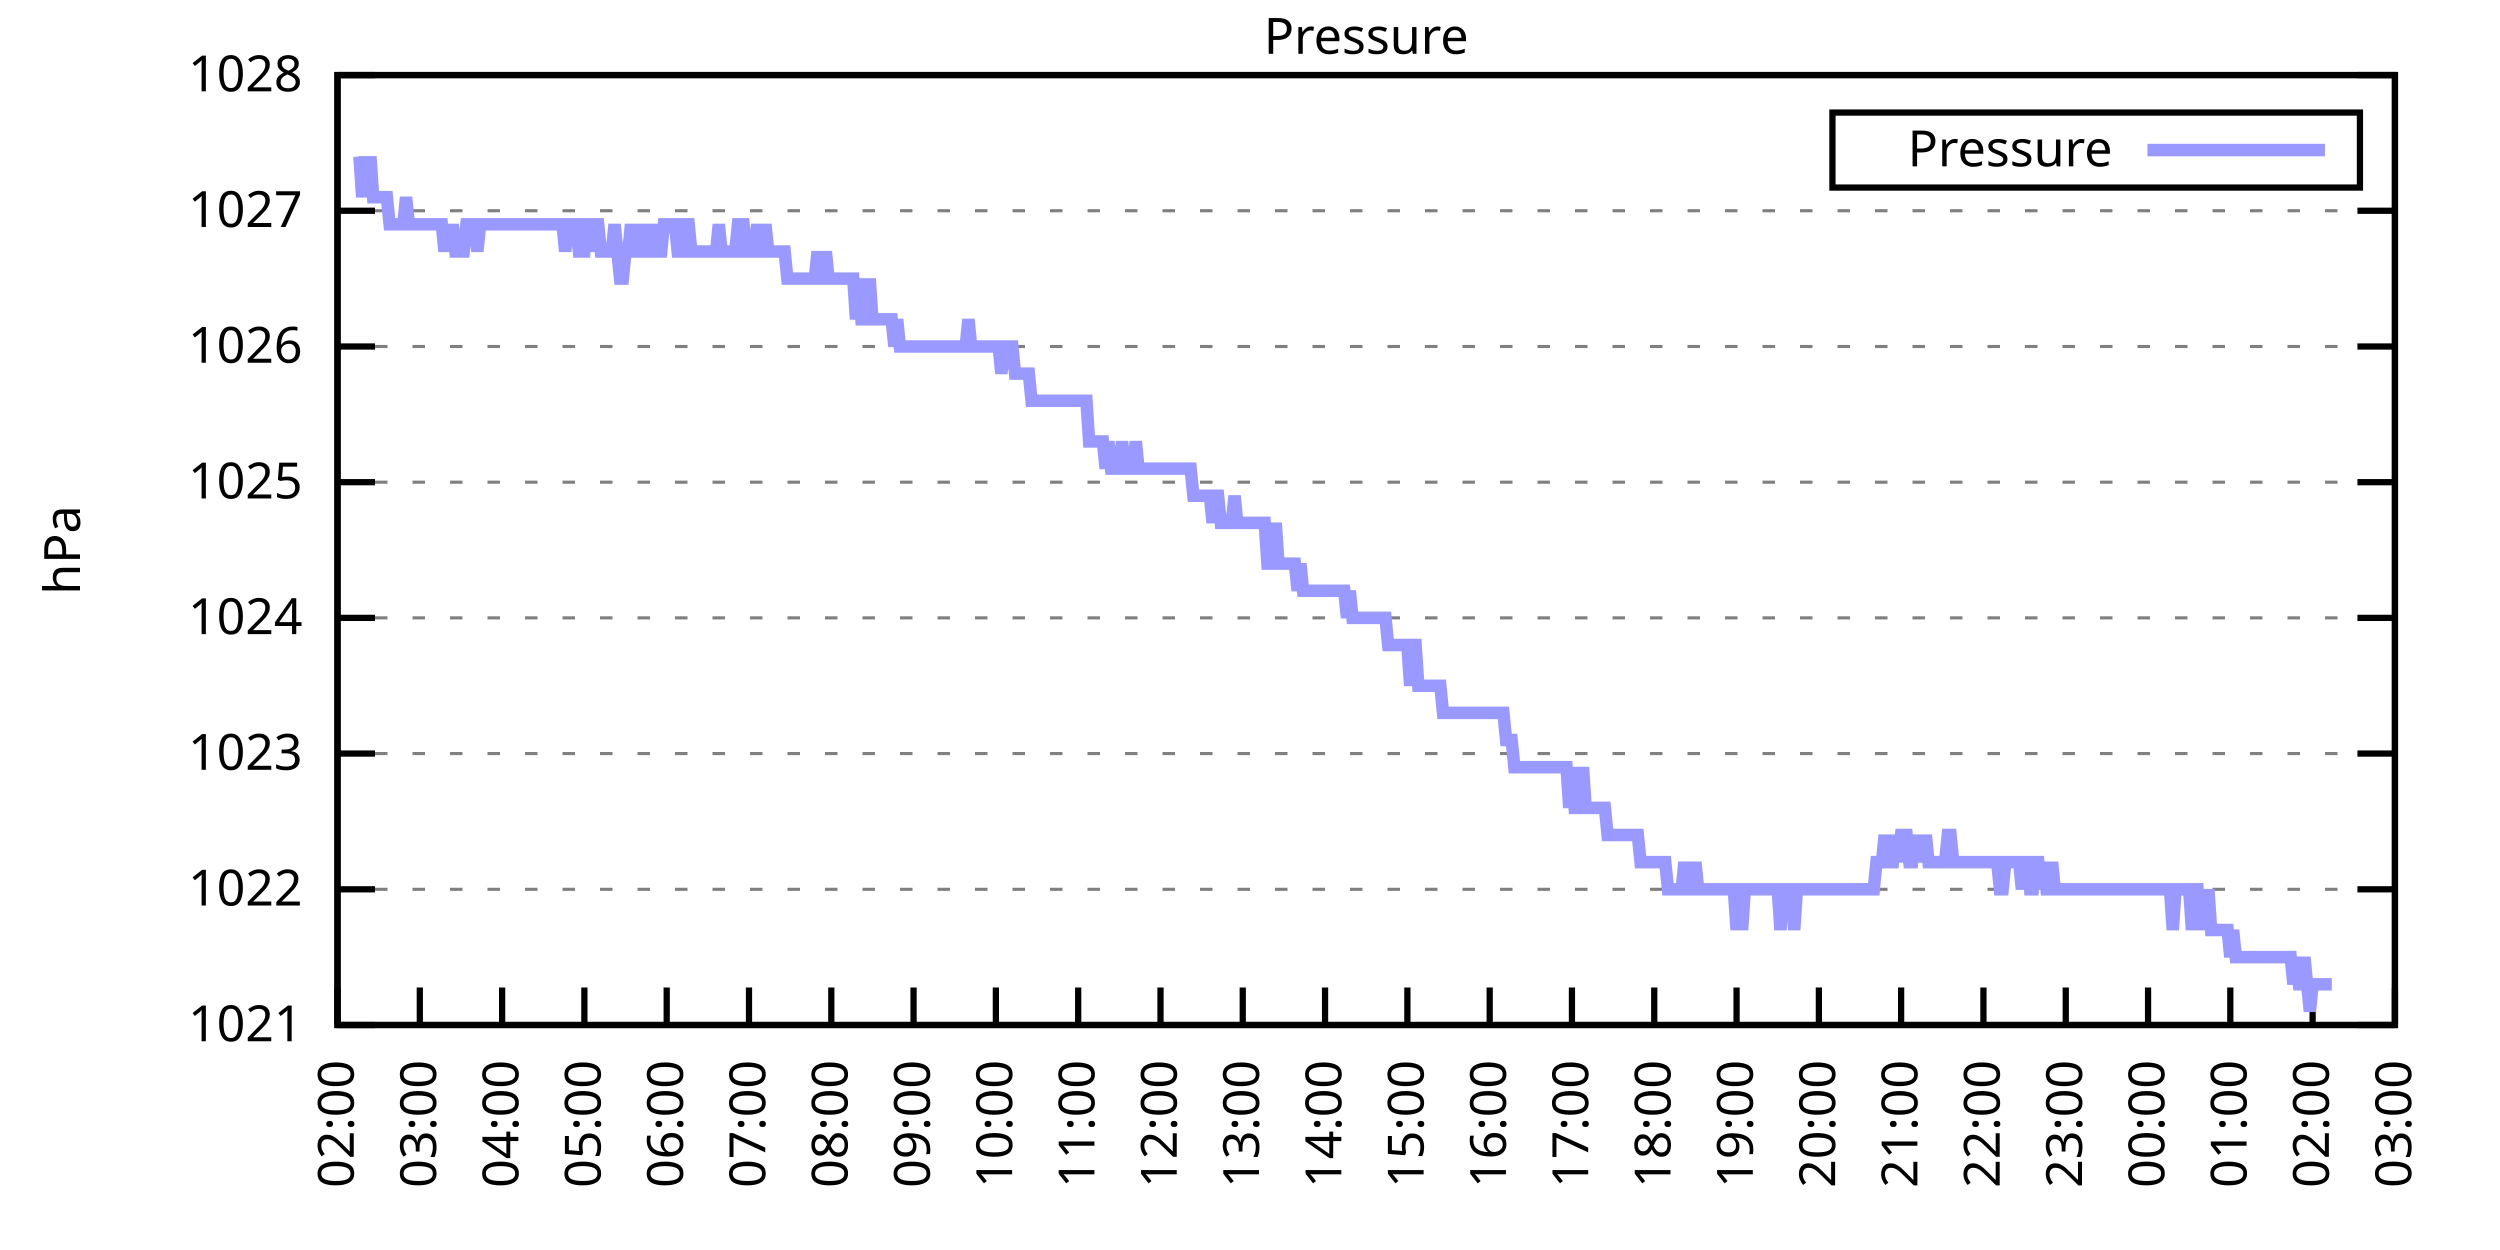
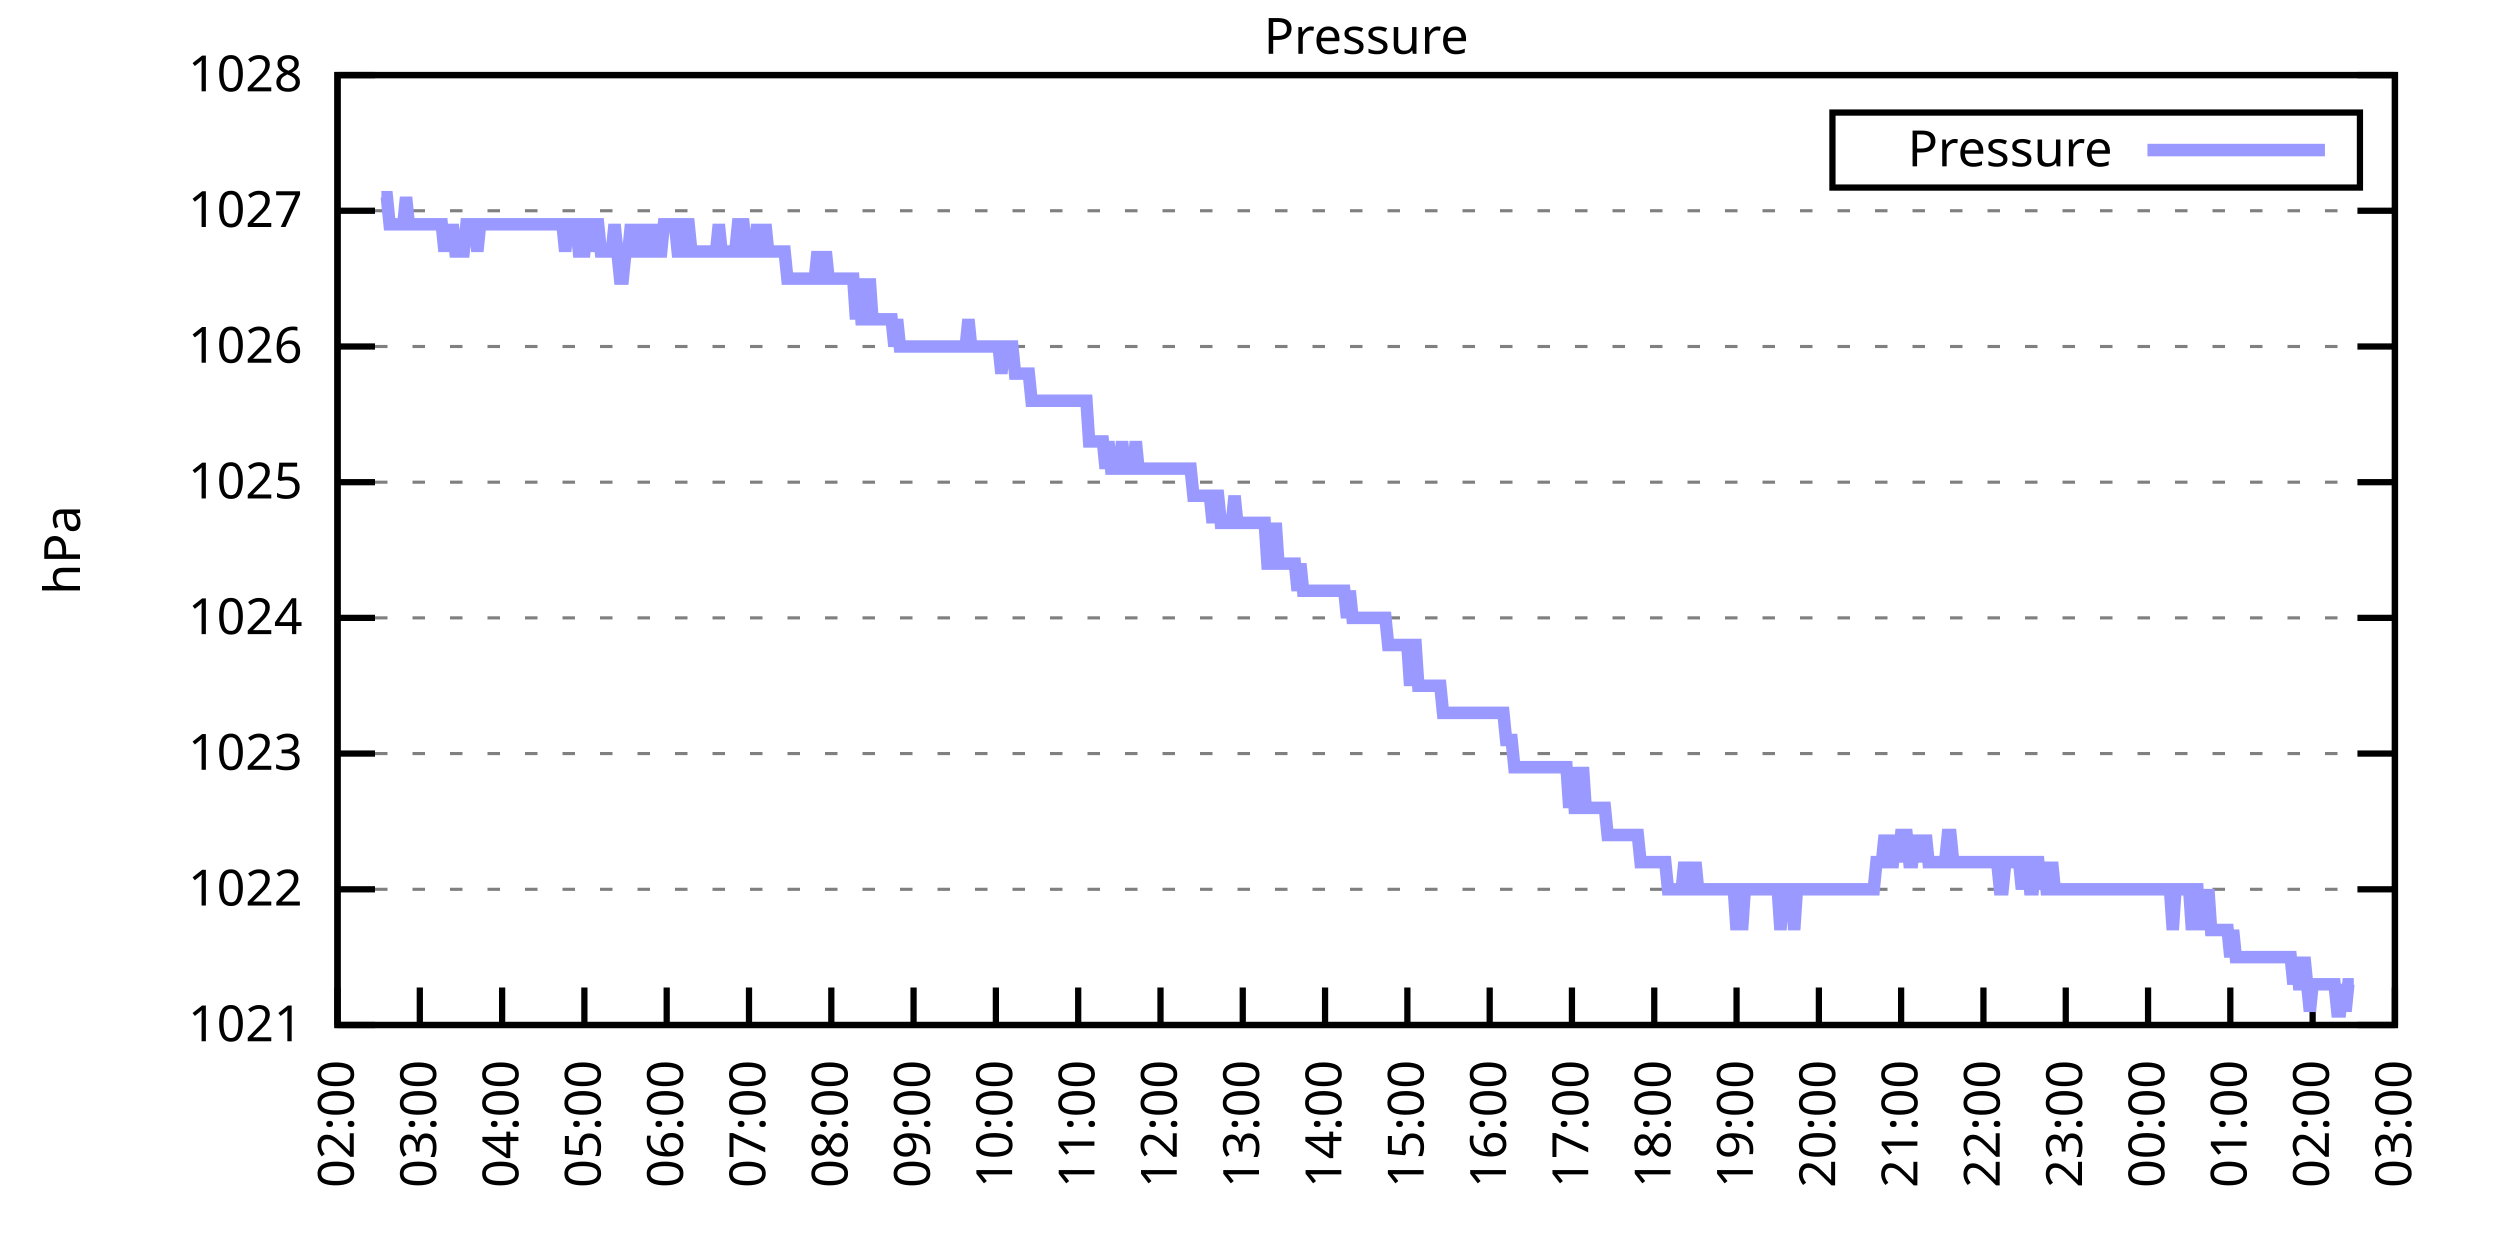
<svg xmlns="http://www.w3.org/2000/svg" xmlns:xlink="http://www.w3.org/1999/xlink" width="400" height="200" viewBox="0 0 400 200">
  <g id="gnuplot_canvas">
    <rect x="0" y="0" width="400" height="200" fill="none" />
    <defs>
      <circle id="gpDot" r="0.5" stroke-width="0.5" stroke="currentColor" />
      <path id="gpPt0" stroke-width="0.333" stroke="currentColor" d="M-1,0 h2 M0,-1 v2" />
      <path id="gpPt1" stroke-width="0.333" stroke="currentColor" d="M-1,-1 L1,1 M1,-1 L-1,1" />
      <path id="gpPt2" stroke-width="0.333" stroke="currentColor" d="M-1,0 L1,0 M0,-1 L0,1 M-1,-1 L1,1 M-1,1 L1,-1" />
      <rect id="gpPt3" stroke-width="0.333" stroke="currentColor" x="-1" y="-1" width="2" height="2" />
      <rect id="gpPt4" stroke-width="0.333" stroke="currentColor" fill="currentColor" x="-1" y="-1" width="2" height="2" />
      <circle id="gpPt5" stroke-width="0.333" stroke="currentColor" cx="0" cy="0" r="1" />
      <use xlink:href="#gpPt5" id="gpPt6" fill="currentColor" stroke="none" />
      <path id="gpPt7" stroke-width="0.333" stroke="currentColor" d="M0,-1.33 L-1.33,0.67 L1.33,0.67 z" />
      <use xlink:href="#gpPt7" id="gpPt8" fill="currentColor" stroke="none" />
      <use xlink:href="#gpPt7" id="gpPt9" stroke="currentColor" transform="rotate(180)" />
      <use xlink:href="#gpPt9" id="gpPt10" fill="currentColor" stroke="none" />
      <use xlink:href="#gpPt3" id="gpPt11" stroke="currentColor" transform="rotate(45)" />
      <use xlink:href="#gpPt11" id="gpPt12" fill="currentColor" stroke="none" />
      <path id="gpPt13" stroke-width="0.333" stroke="currentColor" d="M0,1.330 L1.265,0.411 L0.782,-1.067 L-0.782,-1.076 L-1.265,0.411 z" />
      <use xlink:href="#gpPt13" id="gpPt14" fill="currentColor" stroke="none" />
      <filter id="textbox" filterUnits="objectBoundingBox" x="0" y="0" height="1" width="1">
        <feFlood flood-color="white" flood-opacity="1" result="bgnd" />
        <feComposite in="SourceGraphic" in2="bgnd" operator="atop" />
      </filter>
      <filter id="greybox" filterUnits="objectBoundingBox" x="0" y="0" height="1" width="1">
        <feFlood flood-color="lightgrey" flood-opacity="1" result="grey" />
        <feComposite in="SourceGraphic" in2="grey" operator="atop" />
      </filter>
    </defs>
    <g fill="none" color="white" stroke="currentColor" stroke-width="1.00" stroke-linecap="butt" stroke-linejoin="miter">
</g>
    <g fill="none" color="black" stroke="currentColor" stroke-width="1.00" stroke-linecap="butt" stroke-linejoin="miter">
      <g stroke="none" shape-rendering="crispEdges">
        <polygon fill="rgb(255, 255, 255)" points="54.00,164.00 383.18,164.00 383.18,12.02 54.00,12.02 " />
      </g>
    </g>
    <g fill="none" color="black" stroke="currentColor" stroke-width="1.00" stroke-linecap="butt" stroke-linejoin="miter">
</g>
    <g fill="none" color="black" stroke="black" stroke-width="0.50" stroke-linecap="butt" stroke-linejoin="miter">
</g>
    <g fill="none" color="gray" stroke="currentColor" stroke-width="0.50" stroke-linecap="butt" stroke-linejoin="miter">
      <path stroke="gray" stroke-dasharray="2,4" class="gridline" d="M54.00,164.00 L383.19,164.00  " />
    </g>
    <g fill="none" color="gray" stroke="gray" stroke-width="1.00" stroke-linecap="butt" stroke-linejoin="miter">
</g>
    <g fill="none" color="black" stroke="currentColor" stroke-width="1.00" stroke-linecap="butt" stroke-linejoin="miter">
      <path stroke="black" d="M54.00,164.00 L60.00,164.00 M383.19,164.00 L377.19,164.00  " />
      <g transform="translate(48.40,166.60)" stroke="none" fill="black" font-family="Sans" font-size="8.00" text-anchor="end">
        <text>
          <tspan font-family="Sans"> 1021</tspan>
        </text>
      </g>
    </g>
    <g fill="none" color="black" stroke="currentColor" stroke-width="1.00" stroke-linecap="butt" stroke-linejoin="miter">
</g>
    <g fill="none" color="black" stroke="black" stroke-width="0.50" stroke-linecap="butt" stroke-linejoin="miter">
</g>
    <g fill="none" color="gray" stroke="currentColor" stroke-width="0.50" stroke-linecap="butt" stroke-linejoin="miter">
      <path stroke="gray" stroke-dasharray="2,4" class="gridline" d="M54.00,142.29 L383.19,142.29  " />
    </g>
    <g fill="none" color="gray" stroke="gray" stroke-width="1.00" stroke-linecap="butt" stroke-linejoin="miter">
</g>
    <g fill="none" color="black" stroke="currentColor" stroke-width="1.00" stroke-linecap="butt" stroke-linejoin="miter">
      <path stroke="black" d="M54.00,142.29 L60.00,142.29 M383.19,142.29 L377.19,142.29  " />
      <g transform="translate(48.40,144.89)" stroke="none" fill="black" font-family="Sans" font-size="8.00" text-anchor="end">
        <text>
          <tspan font-family="Sans"> 1022</tspan>
        </text>
      </g>
    </g>
    <g fill="none" color="black" stroke="currentColor" stroke-width="1.00" stroke-linecap="butt" stroke-linejoin="miter">
</g>
    <g fill="none" color="black" stroke="black" stroke-width="0.50" stroke-linecap="butt" stroke-linejoin="miter">
</g>
    <g fill="none" color="gray" stroke="currentColor" stroke-width="0.50" stroke-linecap="butt" stroke-linejoin="miter">
      <path stroke="gray" stroke-dasharray="2,4" class="gridline" d="M54.00,120.57 L383.19,120.57  " />
    </g>
    <g fill="none" color="gray" stroke="gray" stroke-width="1.00" stroke-linecap="butt" stroke-linejoin="miter">
</g>
    <g fill="none" color="black" stroke="currentColor" stroke-width="1.00" stroke-linecap="butt" stroke-linejoin="miter">
      <path stroke="black" d="M54.00,120.57 L60.00,120.57 M383.19,120.57 L377.19,120.57  " />
      <g transform="translate(48.40,123.17)" stroke="none" fill="black" font-family="Sans" font-size="8.00" text-anchor="end">
        <text>
          <tspan font-family="Sans"> 1023</tspan>
        </text>
      </g>
    </g>
    <g fill="none" color="black" stroke="currentColor" stroke-width="1.00" stroke-linecap="butt" stroke-linejoin="miter">
</g>
    <g fill="none" color="black" stroke="black" stroke-width="0.50" stroke-linecap="butt" stroke-linejoin="miter">
</g>
    <g fill="none" color="gray" stroke="currentColor" stroke-width="0.50" stroke-linecap="butt" stroke-linejoin="miter">
      <path stroke="gray" stroke-dasharray="2,4" class="gridline" d="M54.00,98.86 L383.19,98.86  " />
    </g>
    <g fill="none" color="gray" stroke="gray" stroke-width="1.00" stroke-linecap="butt" stroke-linejoin="miter">
</g>
    <g fill="none" color="black" stroke="currentColor" stroke-width="1.00" stroke-linecap="butt" stroke-linejoin="miter">
      <path stroke="black" d="M54.00,98.86 L60.00,98.86 M383.19,98.86 L377.19,98.86  " />
      <g transform="translate(48.40,101.46)" stroke="none" fill="black" font-family="Sans" font-size="8.00" text-anchor="end">
        <text>
          <tspan font-family="Sans"> 1024</tspan>
        </text>
      </g>
    </g>
    <g fill="none" color="black" stroke="currentColor" stroke-width="1.00" stroke-linecap="butt" stroke-linejoin="miter">
</g>
    <g fill="none" color="black" stroke="black" stroke-width="0.50" stroke-linecap="butt" stroke-linejoin="miter">
</g>
    <g fill="none" color="gray" stroke="currentColor" stroke-width="0.50" stroke-linecap="butt" stroke-linejoin="miter">
      <path stroke="gray" stroke-dasharray="2,4" class="gridline" d="M54.00,77.15 L383.19,77.15  " />
    </g>
    <g fill="none" color="gray" stroke="gray" stroke-width="1.00" stroke-linecap="butt" stroke-linejoin="miter">
</g>
    <g fill="none" color="black" stroke="currentColor" stroke-width="1.00" stroke-linecap="butt" stroke-linejoin="miter">
      <path stroke="black" d="M54.00,77.15 L60.00,77.15 M383.19,77.15 L377.19,77.15  " />
      <g transform="translate(48.40,79.75)" stroke="none" fill="black" font-family="Sans" font-size="8.00" text-anchor="end">
        <text>
          <tspan font-family="Sans"> 1025</tspan>
        </text>
      </g>
    </g>
    <g fill="none" color="black" stroke="currentColor" stroke-width="1.00" stroke-linecap="butt" stroke-linejoin="miter">
</g>
    <g fill="none" color="black" stroke="black" stroke-width="0.50" stroke-linecap="butt" stroke-linejoin="miter">
</g>
    <g fill="none" color="gray" stroke="currentColor" stroke-width="0.50" stroke-linecap="butt" stroke-linejoin="miter">
      <path stroke="gray" stroke-dasharray="2,4" class="gridline" d="M54.00,55.44 L383.19,55.44  " />
    </g>
    <g fill="none" color="gray" stroke="gray" stroke-width="1.00" stroke-linecap="butt" stroke-linejoin="miter">
</g>
    <g fill="none" color="black" stroke="currentColor" stroke-width="1.00" stroke-linecap="butt" stroke-linejoin="miter">
      <path stroke="black" d="M54.00,55.44 L60.00,55.44 M383.19,55.44 L377.19,55.44  " />
      <g transform="translate(48.40,58.04)" stroke="none" fill="black" font-family="Sans" font-size="8.00" text-anchor="end">
        <text>
          <tspan font-family="Sans"> 1026</tspan>
        </text>
      </g>
    </g>
    <g fill="none" color="black" stroke="currentColor" stroke-width="1.00" stroke-linecap="butt" stroke-linejoin="miter">
</g>
    <g fill="none" color="black" stroke="black" stroke-width="0.50" stroke-linecap="butt" stroke-linejoin="miter">
</g>
    <g fill="none" color="gray" stroke="currentColor" stroke-width="0.50" stroke-linecap="butt" stroke-linejoin="miter">
      <path stroke="gray" stroke-dasharray="2,4" class="gridline" d="M54.00,33.72 L383.19,33.72  " />
    </g>
    <g fill="none" color="gray" stroke="gray" stroke-width="1.00" stroke-linecap="butt" stroke-linejoin="miter">
</g>
    <g fill="none" color="black" stroke="currentColor" stroke-width="1.00" stroke-linecap="butt" stroke-linejoin="miter">
      <path stroke="black" d="M54.00,33.72 L60.00,33.72 M383.19,33.72 L377.19,33.72  " />
      <g transform="translate(48.40,36.32)" stroke="none" fill="black" font-family="Sans" font-size="8.00" text-anchor="end">
        <text>
          <tspan font-family="Sans"> 1027</tspan>
        </text>
      </g>
    </g>
    <g fill="none" color="black" stroke="currentColor" stroke-width="1.00" stroke-linecap="butt" stroke-linejoin="miter">
</g>
    <g fill="none" color="black" stroke="black" stroke-width="0.50" stroke-linecap="butt" stroke-linejoin="miter">
</g>
    <g fill="none" color="gray" stroke="currentColor" stroke-width="0.50" stroke-linecap="butt" stroke-linejoin="miter">
      <path stroke="gray" stroke-dasharray="2,4" class="gridline" d="M54.00,12.01 L383.19,12.01  " />
    </g>
    <g fill="none" color="gray" stroke="gray" stroke-width="1.00" stroke-linecap="butt" stroke-linejoin="miter">
</g>
    <g fill="none" color="black" stroke="currentColor" stroke-width="1.00" stroke-linecap="butt" stroke-linejoin="miter">
      <path stroke="black" d="M54.00,12.01 L60.00,12.01 M383.19,12.01 L377.19,12.01  " />
      <g transform="translate(48.40,14.61)" stroke="none" fill="black" font-family="Sans" font-size="8.00" text-anchor="end">
        <text>
          <tspan font-family="Sans"> 1028</tspan>
        </text>
      </g>
    </g>
    <g fill="none" color="black" stroke="currentColor" stroke-width="1.00" stroke-linecap="butt" stroke-linejoin="miter">
      <path stroke="black" d="M54.00,164.00 L54.00,158.00  " />
      <g transform="translate(56.60,169.60) rotate(270.00)" stroke="none" fill="black" font-family="Sans" font-size="8.00" text-anchor="end">
        <text>
          <tspan font-family="Sans">02:00</tspan>
        </text>
      </g>
    </g>
    <g fill="none" color="black" stroke="currentColor" stroke-width="1.00" stroke-linecap="butt" stroke-linejoin="miter">
      <path stroke="black" d="M67.17,164.00 L67.17,158.00  " />
      <g transform="translate(69.77,169.60) rotate(270.00)" stroke="none" fill="black" font-family="Sans" font-size="8.00" text-anchor="end">
        <text>
          <tspan font-family="Sans">03:00</tspan>
        </text>
      </g>
    </g>
    <g fill="none" color="black" stroke="currentColor" stroke-width="1.00" stroke-linecap="butt" stroke-linejoin="miter">
      <path stroke="black" d="M80.34,164.00 L80.34,158.00  " />
      <g transform="translate(82.94,169.60) rotate(270.00)" stroke="none" fill="black" font-family="Sans" font-size="8.00" text-anchor="end">
        <text>
          <tspan font-family="Sans">04:00</tspan>
        </text>
      </g>
    </g>
    <g fill="none" color="black" stroke="currentColor" stroke-width="1.00" stroke-linecap="butt" stroke-linejoin="miter">
      <path stroke="black" d="M93.50,164.00 L93.50,158.00  " />
      <g transform="translate(96.10,169.60) rotate(270.00)" stroke="none" fill="black" font-family="Sans" font-size="8.00" text-anchor="end">
        <text>
          <tspan font-family="Sans">05:00</tspan>
        </text>
      </g>
    </g>
    <g fill="none" color="black" stroke="currentColor" stroke-width="1.00" stroke-linecap="butt" stroke-linejoin="miter">
      <path stroke="black" d="M106.67,164.00 L106.67,158.00  " />
      <g transform="translate(109.27,169.60) rotate(270.00)" stroke="none" fill="black" font-family="Sans" font-size="8.00" text-anchor="end">
        <text>
          <tspan font-family="Sans">06:00</tspan>
        </text>
      </g>
    </g>
    <g fill="none" color="black" stroke="currentColor" stroke-width="1.00" stroke-linecap="butt" stroke-linejoin="miter">
      <path stroke="black" d="M119.84,164.00 L119.84,158.00  " />
      <g transform="translate(122.44,169.60) rotate(270.00)" stroke="none" fill="black" font-family="Sans" font-size="8.00" text-anchor="end">
        <text>
          <tspan font-family="Sans">07:00</tspan>
        </text>
      </g>
    </g>
    <g fill="none" color="black" stroke="currentColor" stroke-width="1.00" stroke-linecap="butt" stroke-linejoin="miter">
      <path stroke="black" d="M133.01,164.00 L133.01,158.00  " />
      <g transform="translate(135.61,169.60) rotate(270.00)" stroke="none" fill="black" font-family="Sans" font-size="8.00" text-anchor="end">
        <text>
          <tspan font-family="Sans">08:00</tspan>
        </text>
      </g>
    </g>
    <g fill="none" color="black" stroke="currentColor" stroke-width="1.00" stroke-linecap="butt" stroke-linejoin="miter">
      <path stroke="black" d="M146.17,164.00 L146.17,158.00  " />
      <g transform="translate(148.77,169.60) rotate(270.00)" stroke="none" fill="black" font-family="Sans" font-size="8.00" text-anchor="end">
        <text>
          <tspan font-family="Sans">09:00</tspan>
        </text>
      </g>
    </g>
    <g fill="none" color="black" stroke="currentColor" stroke-width="1.00" stroke-linecap="butt" stroke-linejoin="miter">
      <path stroke="black" d="M159.34,164.00 L159.34,158.00  " />
      <g transform="translate(161.94,169.60) rotate(270.00)" stroke="none" fill="black" font-family="Sans" font-size="8.00" text-anchor="end">
        <text>
          <tspan font-family="Sans">10:00</tspan>
        </text>
      </g>
    </g>
    <g fill="none" color="black" stroke="currentColor" stroke-width="1.00" stroke-linecap="butt" stroke-linejoin="miter">
      <path stroke="black" d="M172.51,164.00 L172.51,158.00  " />
      <g transform="translate(175.11,169.60) rotate(270.00)" stroke="none" fill="black" font-family="Sans" font-size="8.00" text-anchor="end">
        <text>
          <tspan font-family="Sans">11:00</tspan>
        </text>
      </g>
    </g>
    <g fill="none" color="black" stroke="currentColor" stroke-width="1.00" stroke-linecap="butt" stroke-linejoin="miter">
      <path stroke="black" d="M185.68,164.00 L185.68,158.00  " />
      <g transform="translate(188.28,169.60) rotate(270.00)" stroke="none" fill="black" font-family="Sans" font-size="8.00" text-anchor="end">
        <text>
          <tspan font-family="Sans">12:00</tspan>
        </text>
      </g>
    </g>
    <g fill="none" color="black" stroke="currentColor" stroke-width="1.00" stroke-linecap="butt" stroke-linejoin="miter">
      <path stroke="black" d="M198.84,164.00 L198.84,158.00  " />
      <g transform="translate(201.44,169.60) rotate(270.00)" stroke="none" fill="black" font-family="Sans" font-size="8.00" text-anchor="end">
        <text>
          <tspan font-family="Sans">13:00</tspan>
        </text>
      </g>
    </g>
    <g fill="none" color="black" stroke="currentColor" stroke-width="1.00" stroke-linecap="butt" stroke-linejoin="miter">
      <path stroke="black" d="M212.01,164.00 L212.01,158.00  " />
      <g transform="translate(214.61,169.60) rotate(270.00)" stroke="none" fill="black" font-family="Sans" font-size="8.00" text-anchor="end">
        <text>
          <tspan font-family="Sans">14:00</tspan>
        </text>
      </g>
    </g>
    <g fill="none" color="black" stroke="currentColor" stroke-width="1.00" stroke-linecap="butt" stroke-linejoin="miter">
      <path stroke="black" d="M225.18,164.00 L225.18,158.00  " />
      <g transform="translate(227.78,169.60) rotate(270.00)" stroke="none" fill="black" font-family="Sans" font-size="8.00" text-anchor="end">
        <text>
          <tspan font-family="Sans">15:00</tspan>
        </text>
      </g>
    </g>
    <g fill="none" color="black" stroke="currentColor" stroke-width="1.00" stroke-linecap="butt" stroke-linejoin="miter">
      <path stroke="black" d="M238.35,164.00 L238.35,158.00  " />
      <g transform="translate(240.95,169.60) rotate(270.00)" stroke="none" fill="black" font-family="Sans" font-size="8.00" text-anchor="end">
        <text>
          <tspan font-family="Sans">16:00</tspan>
        </text>
      </g>
    </g>
    <g fill="none" color="black" stroke="currentColor" stroke-width="1.00" stroke-linecap="butt" stroke-linejoin="miter">
      <path stroke="black" d="M251.51,164.00 L251.51,158.00  " />
      <g transform="translate(254.11,169.60) rotate(270.00)" stroke="none" fill="black" font-family="Sans" font-size="8.00" text-anchor="end">
        <text>
          <tspan font-family="Sans">17:00</tspan>
        </text>
      </g>
    </g>
    <g fill="none" color="black" stroke="currentColor" stroke-width="1.00" stroke-linecap="butt" stroke-linejoin="miter">
      <path stroke="black" d="M264.68,164.00 L264.68,158.00  " />
      <g transform="translate(267.28,169.60) rotate(270.00)" stroke="none" fill="black" font-family="Sans" font-size="8.00" text-anchor="end">
        <text>
          <tspan font-family="Sans">18:00</tspan>
        </text>
      </g>
    </g>
    <g fill="none" color="black" stroke="currentColor" stroke-width="1.00" stroke-linecap="butt" stroke-linejoin="miter">
      <path stroke="black" d="M277.85,164.00 L277.85,158.00  " />
      <g transform="translate(280.45,169.60) rotate(270.00)" stroke="none" fill="black" font-family="Sans" font-size="8.00" text-anchor="end">
        <text>
          <tspan font-family="Sans">19:00</tspan>
        </text>
      </g>
    </g>
    <g fill="none" color="black" stroke="currentColor" stroke-width="1.00" stroke-linecap="butt" stroke-linejoin="miter">
      <path stroke="black" d="M291.02,164.00 L291.02,158.00  " />
      <g transform="translate(293.62,169.60) rotate(270.00)" stroke="none" fill="black" font-family="Sans" font-size="8.00" text-anchor="end">
        <text>
          <tspan font-family="Sans">20:00</tspan>
        </text>
      </g>
    </g>
    <g fill="none" color="black" stroke="currentColor" stroke-width="1.00" stroke-linecap="butt" stroke-linejoin="miter">
      <path stroke="black" d="M304.18,164.00 L304.18,158.00  " />
      <g transform="translate(306.78,169.60) rotate(270.00)" stroke="none" fill="black" font-family="Sans" font-size="8.00" text-anchor="end">
        <text>
          <tspan font-family="Sans">21:00</tspan>
        </text>
      </g>
    </g>
    <g fill="none" color="black" stroke="currentColor" stroke-width="1.00" stroke-linecap="butt" stroke-linejoin="miter">
      <path stroke="black" d="M317.35,164.00 L317.35,158.00  " />
      <g transform="translate(319.95,169.60) rotate(270.00)" stroke="none" fill="black" font-family="Sans" font-size="8.00" text-anchor="end">
        <text>
          <tspan font-family="Sans">22:00</tspan>
        </text>
      </g>
    </g>
    <g fill="none" color="black" stroke="currentColor" stroke-width="1.00" stroke-linecap="butt" stroke-linejoin="miter">
      <path stroke="black" d="M330.52,164.00 L330.52,158.00  " />
      <g transform="translate(333.12,169.60) rotate(270.00)" stroke="none" fill="black" font-family="Sans" font-size="8.00" text-anchor="end">
        <text>
          <tspan font-family="Sans">23:00</tspan>
        </text>
      </g>
    </g>
    <g fill="none" color="black" stroke="currentColor" stroke-width="1.00" stroke-linecap="butt" stroke-linejoin="miter">
      <path stroke="black" d="M343.69,164.00 L343.69,158.00  " />
      <g transform="translate(346.29,169.60) rotate(270.00)" stroke="none" fill="black" font-family="Sans" font-size="8.00" text-anchor="end">
        <text>
          <tspan font-family="Sans">00:00</tspan>
        </text>
      </g>
    </g>
    <g fill="none" color="black" stroke="currentColor" stroke-width="1.00" stroke-linecap="butt" stroke-linejoin="miter">
      <path stroke="black" d="M356.85,164.00 L356.85,158.00  " />
      <g transform="translate(359.45,169.60) rotate(270.00)" stroke="none" fill="black" font-family="Sans" font-size="8.00" text-anchor="end">
        <text>
          <tspan font-family="Sans">01:00</tspan>
        </text>
      </g>
    </g>
    <g fill="none" color="black" stroke="currentColor" stroke-width="1.00" stroke-linecap="butt" stroke-linejoin="miter">
      <path stroke="black" d="M370.02,164.00 L370.02,158.00  " />
      <g transform="translate(372.62,169.60) rotate(270.00)" stroke="none" fill="black" font-family="Sans" font-size="8.00" text-anchor="end">
        <text>
          <tspan font-family="Sans">02:00</tspan>
        </text>
      </g>
    </g>
    <g fill="none" color="black" stroke="currentColor" stroke-width="1.00" stroke-linecap="butt" stroke-linejoin="miter">
      <path stroke="black" d="M383.19,164.00 L383.19,158.00  " />
      <g transform="translate(385.79,169.60) rotate(270.00)" stroke="none" fill="black" font-family="Sans" font-size="8.00" text-anchor="end">
        <text>
          <tspan font-family="Sans">03:00</tspan>
        </text>
      </g>
    </g>
    <g fill="none" color="black" stroke="currentColor" stroke-width="1.00" stroke-linecap="butt" stroke-linejoin="miter">
</g>
    <g fill="none" color="black" stroke="currentColor" stroke-width="1.00" stroke-linecap="butt" stroke-linejoin="miter">
      <path stroke="black" d="M54.00,12.01 L54.00,164.00 L383.19,164.00 L383.19,12.01 L54.00,12.01 Z  " />
    </g>
    <g fill="none" color="black" stroke="currentColor" stroke-width="1.00" stroke-linecap="butt" stroke-linejoin="miter">
</g>
    <g fill="none" color="black" stroke="currentColor" stroke-width="1.00" stroke-linecap="butt" stroke-linejoin="miter">
      <path stroke="black" d="M293.19,30.01 L293.19,18.01 L377.59,18.01 L377.59,30.01 L293.19,30.01 Z  " />
    </g>
    <g id="Pressure_plot_1">
      <g fill="none" color="white" stroke="black" stroke-width="2.00" stroke-linecap="butt" stroke-linejoin="miter">
</g>
      <g fill="none" color="black" stroke="currentColor" stroke-width="2.00" stroke-linecap="butt" stroke-linejoin="miter">
        <g transform="translate(337.99,26.61)" stroke="none" fill="black" font-family="Sans" font-size="8.00" text-anchor="end">
          <text>
            <tspan font-family="Sans">Pressure</tspan>
          </text>
        </g>
      </g>
      <g fill="none" color="black" stroke="currentColor" stroke-width="2.00" stroke-linecap="butt" stroke-linejoin="miter">
-         <path stroke="rgb(153, 153, 255)" d="M343.59,24.01 L371.99,24.01 M57.51,25.04 L57.95,31.55 L58.39,25.04 L58.83,31.55 L59.27,25.04 L59.71,31.55   L60.14,31.55 L60.58,31.55 L61.02,31.55 L61.46,31.55 L61.90,31.55 L62.34,35.89 L62.78,35.89 L63.22,35.89   L63.66,35.89 L64.10,35.89 L64.53,35.89 L64.97,31.55 L65.41,35.89 L65.85,35.89 L66.29,35.89 L66.73,35.89   L67.17,35.89 L67.61,35.89 L68.05,35.89 L68.48,35.89 L68.92,35.89 L69.36,35.89 L69.80,35.89 L70.24,35.89   L70.68,35.89 L71.12,40.24 L71.56,35.89 L72.00,40.24 L72.43,35.89 L72.87,40.24 L73.31,40.24 L73.75,40.24   L74.19,40.24 L74.63,35.89 L75.07,35.89 L75.51,35.89 L75.95,35.89 L76.38,40.24 L76.82,35.89 L77.26,35.89   L77.70,35.89 L78.14,35.89 L78.58,35.89 L79.02,35.89 L79.46,35.89 L79.90,35.89 L80.34,35.89 L80.77,35.89   L81.21,35.89 L81.65,35.89 L82.09,35.89 L82.53,35.89 L82.97,35.89 L83.41,35.89 L83.85,35.89 L84.29,35.89   L84.72,35.89 L85.16,35.89 L85.60,35.89 L86.04,35.89 L86.48,35.89 L86.92,35.89 L87.36,35.89 L87.80,35.89   L88.24,35.89 L88.67,35.89 L89.11,35.89 L89.55,35.89 L89.99,35.89 L90.43,40.24 L90.87,35.89 L91.31,35.89   L91.75,35.89 L92.19,35.89 L92.62,40.24 L93.06,40.24 L93.50,40.24 L93.94,35.89 L94.38,35.89 L94.82,40.24   L95.26,35.89 L95.70,35.89 L96.14,40.24 L96.58,40.24 L97.01,40.24 L97.45,40.24 L97.89,40.24 L98.33,35.89   L98.77,40.24 L99.21,44.58 L99.65,44.58 L100.09,40.24 L100.53,40.24 L100.96,35.89 L101.40,40.24 L101.84,40.24   L102.28,40.24 L102.72,35.89 L103.16,40.24 L103.60,40.24 L104.04,40.24 L104.48,35.89 L104.91,40.24 L105.35,40.24   L105.79,40.24 L106.23,35.89 L106.67,35.89 L107.11,35.89 L107.55,35.89 L107.99,35.89 L108.43,40.24 L108.87,40.24   L109.30,40.24 L109.74,35.89 L110.18,35.89 L110.62,40.24 L111.06,40.24 L111.50,40.24 L111.94,40.24 L112.38,40.24   L112.82,40.24 L113.25,40.24 L113.69,40.24 L114.13,40.24 L114.57,40.24 L115.01,35.89 L115.45,40.24 L115.89,40.24   L116.33,40.24 L116.77,40.24 L117.20,40.24 L117.64,40.24 L118.08,35.89 L118.52,35.89 L118.96,35.89 L119.40,40.24   L119.84,40.24 L120.28,40.24 L120.72,40.24 L121.15,35.89 L121.59,40.24 L122.03,40.24 L122.47,35.89 L122.91,40.24   L123.35,40.24 L123.79,40.24 L124.23,40.24 L124.67,40.24 L125.11,40.24 L125.54,40.24 L125.98,44.58 L126.42,44.58   L126.86,44.58 L127.30,44.58 L127.74,44.58 L128.18,44.58 L128.62,44.58 L129.06,44.58 L129.49,44.58 L129.93,44.58   L130.37,44.58 L130.81,40.24 L131.25,44.58 L131.69,44.58 L132.13,40.24 L132.57,44.58 L133.01,44.58 L133.44,44.58   L133.88,44.58 L134.32,44.58 L134.76,44.58 L135.20,44.58 L135.64,44.58 L136.08,44.58 L136.52,44.58 L136.96,51.09   L137.39,44.58 L137.83,51.09 L138.27,51.09 L138.71,51.09 L139.15,44.58 L139.59,51.09 L140.03,51.09 L140.47,51.09   L140.91,51.09 L141.35,51.09 L141.78,51.09 L142.22,51.09 L142.66,51.09 L143.10,55.44 L143.54,51.09 L143.98,55.44   L144.42,55.44 L144.86,55.44 L145.30,55.44 L145.73,55.44 L146.17,55.44 L146.61,55.44 L147.05,55.44 L147.49,55.44   L147.93,55.44 L148.37,55.44 L148.81,55.44 L149.25,55.44 L149.68,55.44 L150.12,55.44 L150.56,55.44 L151.00,55.44   L151.44,55.44 L151.88,55.44 L152.32,55.44 L152.76,55.44 L153.20,55.44 L153.63,55.44 L154.07,55.44 L154.51,55.44   L154.95,51.09 L155.39,55.44 L155.83,55.44 L156.27,55.44 L156.71,55.44 L157.15,55.44 L157.59,55.44 L158.02,55.44   L158.46,55.44 L158.90,55.44 L159.34,55.44 L159.78,55.44 L160.22,59.78 L160.66,55.44 L161.10,55.44 L161.54,55.44   L161.97,55.44 L162.41,59.78 L162.85,59.78 L163.29,59.78 L163.73,59.78 L164.17,59.78 L164.61,59.78 L165.05,64.12   L165.49,64.12 L165.92,64.12 L166.36,64.12 L166.80,64.12 L167.24,64.12 L167.68,64.12 L168.12,64.12 L168.56,64.12   L169.00,64.12 L169.44,64.12 L169.87,64.12 L170.31,64.12 L170.75,64.12 L171.19,64.12 L171.63,64.12 L172.07,64.12   L172.51,64.12 L172.95,64.12 L173.39,64.12 L173.83,64.12 L174.26,70.63 L174.70,70.63 L175.14,70.63 L175.58,70.63   L176.02,70.63 L176.46,70.63 L176.90,74.98 L177.34,70.63 L177.78,74.98 L178.21,74.98 L178.65,74.98 L179.09,74.98   L179.53,70.63 L179.97,74.98 L180.41,74.98 L180.85,74.98 L181.29,74.98 L181.73,70.63 L182.16,74.98 L182.60,74.98   L183.04,74.98 L183.48,74.98 L183.92,74.98 L184.36,74.98 L184.80,74.98 L185.24,74.98 L185.68,74.98 L186.11,74.98   L186.55,74.98 L186.99,74.98 L187.43,74.98 L187.87,74.98 L188.31,74.98 L188.75,74.98 L189.19,74.98 L189.63,74.98   L190.07,74.98 L190.50,74.98 L190.94,79.32 L191.38,79.32 L191.82,79.32 L192.26,79.32 L192.70,79.32 L193.14,79.32   L193.58,79.32 L194.02,83.66 L194.45,79.32 L194.89,79.32 L195.33,83.66 L195.77,83.66 L196.21,83.66 L196.65,83.66   L197.09,83.66 L197.53,79.32 L197.97,83.66 L198.40,83.66 L198.84,83.66 L199.28,83.66 L199.72,83.66 L200.16,83.66   L200.60,83.66 L201.04,83.66 L201.48,83.66 L201.92,83.66 L202.35,83.66 L202.79,90.18 L203.23,90.18 L203.67,90.18   L204.11,83.66 L204.55,90.18 L204.99,90.18 L205.43,90.18 L205.87,90.18 L206.31,90.18 L206.74,90.18 L207.18,90.18   L207.62,94.52 L208.06,90.18 L208.50,94.52 L208.94,94.52 L209.38,94.52 L209.82,94.52 L210.26,94.52 L210.69,94.52   L211.13,94.52 L211.57,94.52 L212.01,94.52 L212.45,94.52 L212.89,94.52 L213.33,94.52 L213.77,94.52 L214.21,94.52   L214.64,94.52 L215.08,94.52 L215.52,98.86 L215.96,94.52 L216.40,98.86 L216.84,98.86 L217.28,98.86 L217.72,98.86   L218.16,98.86 L218.60,98.86 L219.03,98.86 L219.47,98.86 L219.91,98.86 L220.35,98.86 L220.79,98.86 L221.23,98.86   L221.67,98.86 L222.11,103.20 L222.55,103.20 L222.98,103.20 L223.42,103.20 L223.86,103.20 L224.30,103.20 L224.74,103.20   L225.18,103.20 L225.62,109.72 L226.06,103.20 L226.50,103.20 L226.93,109.72 L227.37,109.72 L227.81,109.72 L228.25,109.72   L228.69,109.72 L229.13,109.72 L229.57,109.72 L230.01,109.72 L230.45,109.72 L230.88,114.06 L231.32,114.06 L231.76,114.06   L232.20,114.06 L232.64,114.06 L233.08,114.06 L233.52,114.06 L233.96,114.06 L234.40,114.06 L234.84,114.06 L235.27,114.06   L235.71,114.06 L236.15,114.06 L236.59,114.06 L237.03,114.06 L237.47,114.06 L237.91,114.06 L238.35,114.06 L238.79,114.06   L239.22,114.06 L239.66,114.06 L240.10,114.06 L240.54,114.06 L240.98,118.40 L241.42,118.40 L241.86,118.40 L242.30,122.75   L242.74,122.75 L243.17,122.75 L243.61,122.75 L244.05,122.75 L244.49,122.75 L244.93,122.75 L245.37,122.75 L245.81,122.75   L246.25,122.75 L246.69,122.75 L247.12,122.75 L247.56,122.75 L248.00,122.75 L248.44,122.75 L248.88,122.75 L249.32,122.75   L249.76,122.75 L250.20,122.75 L250.64,122.75 L251.08,129.26 L251.51,122.75 L251.95,129.26 L252.39,129.26 L252.83,129.26   L253.27,122.75 L253.71,129.26 L254.15,129.26 L254.59,129.26 L255.03,129.26 L255.46,129.26 L255.90,129.26 L256.34,129.26   L256.78,129.26 L257.22,133.60 L257.66,133.60 L258.10,133.60 L258.54,133.60 L258.98,133.60 L259.41,133.60 L259.85,133.60   L260.29,133.60 L260.73,133.60 L261.17,133.60 L261.61,133.60 L262.05,133.60 L262.49,137.94 L262.93,137.94 L263.36,137.94   L263.80,137.94 L264.24,137.94 L264.68,137.94 L265.12,137.94 L265.56,137.94 L266.00,137.94 L266.44,137.94 L266.88,142.29   L267.32,142.29 L267.75,142.29 L268.19,142.29 L268.63,142.29 L269.07,142.29 L269.51,137.94 L269.95,142.29 L270.39,142.29   L270.83,142.29 L271.27,137.94 L271.70,142.29 L272.14,142.29 L272.58,142.29 L273.02,142.29 L273.46,142.29 L273.90,142.29   L274.34,142.29 L274.78,142.29 L275.22,142.29 L275.65,142.29 L276.09,142.29 L276.53,142.29 L276.97,142.29 L277.41,142.29   L277.85,148.80 L278.29,142.29 L278.73,148.80 L279.17,142.29 L279.60,142.29 L280.04,142.29 L280.48,142.29 L280.92,142.29   L281.36,142.29 L281.80,142.29 L282.24,142.29 L282.68,142.29 L283.12,142.29 L283.56,142.29 L283.99,142.29 L284.43,142.29   L284.87,148.80 L285.31,142.29 L285.75,142.29 L286.19,142.29 L286.63,142.29 L287.07,148.80 L287.51,142.29 L287.94,142.29   L288.38,142.29 L288.82,142.29 L289.26,142.29 L289.70,142.29 L290.14,142.29 L290.58,142.29 L291.02,142.29 L291.46,142.29   L291.89,142.29 L292.33,142.29 L292.77,142.29 L293.21,142.29 L293.65,142.29 L294.09,142.29 L294.53,142.29 L294.97,142.29   L295.41,142.29 L295.84,142.29 L296.28,142.29 L296.72,142.29 L297.16,142.29 L297.60,142.29 L298.04,142.29 L298.48,142.29   L298.92,142.29 L299.36,142.29 L299.80,142.29 L300.23,137.94 L300.67,137.94 L301.11,137.94 L301.55,133.60 L301.99,137.94   L302.43,137.94 L302.87,137.94 L303.31,133.60 L303.75,137.94 L304.18,133.60 L304.62,133.60 L305.06,133.60 L305.50,137.94   L305.94,137.94 L306.38,133.60 L306.82,137.94 L307.26,133.60 L307.70,137.94 L308.13,133.60 L308.57,137.94 L309.01,137.94   L309.45,137.94 L309.89,137.94 L310.33,137.94 L310.77,137.94 L311.21,137.94 L311.65,133.60 L312.08,133.60 L312.52,137.94   L312.96,137.94 L313.40,137.94 L313.84,137.94 L314.28,137.94 L314.72,137.94 L315.16,137.94 L315.60,137.94 L316.04,137.94   L316.47,137.94 L316.91,137.94 L317.35,137.94 L317.79,137.94 L318.23,137.94 L318.67,137.94 L319.11,137.94 L319.55,137.94   L319.99,142.29 L320.42,142.29 L320.86,137.94 L321.30,137.94 L321.74,137.94 L322.18,137.94 L322.62,137.94 L323.06,137.94   L323.50,142.29 L323.94,137.94 L324.37,137.94 L324.81,142.29 L325.25,142.29 L325.69,137.94 L326.13,137.94 L326.57,142.29   L327.01,137.94 L327.45,142.29 L327.89,142.29 L328.33,137.94 L328.76,142.29 L329.20,142.29 L329.64,142.29 L330.08,142.29   L330.52,142.29 L330.96,142.29 L331.40,142.29 L331.84,142.29 L332.28,142.29 L332.71,142.29 L333.15,142.29 L333.59,142.29   L334.03,142.29 L334.47,142.29 L334.91,142.29 L335.35,142.29 L335.79,142.29 L336.23,142.29 L336.66,142.29 L337.10,142.29   L337.54,142.29 L337.98,142.29 L338.42,142.29 L338.86,142.29 L339.30,142.29 L339.74,142.29 L340.18,142.29 L340.61,142.29   L341.05,142.29 L341.49,142.29 L341.93,142.29 L342.37,142.29 L342.81,142.29 L343.25,142.29 L343.69,142.29 L344.13,142.29   L344.57,142.29 L345.00,142.29 L345.44,142.29 L345.88,142.29 L346.32,142.29 L346.76,142.29 L347.20,142.29 L347.64,148.80   L348.08,142.29 L348.52,142.29 L348.95,142.29 L349.39,142.29 L349.83,142.29 L350.27,142.29 L350.71,148.80 L351.15,142.29   L351.59,142.29 L352.03,148.80 L352.47,142.29 L352.90,148.80 L353.34,142.29 L353.78,148.80 L354.22,148.80 L354.66,148.80   L355.10,148.80 L355.54,148.80 L355.98,148.80 L356.42,148.80 L356.85,153.14 L357.29,148.80 L357.73,153.14 L358.17,153.14   L358.61,153.14 L359.05,153.14 L359.49,153.14 L359.93,153.14 L360.37,153.14 L360.81,153.14 L361.24,153.14 L361.68,153.14   L362.12,153.14 L362.56,153.14 L363.00,153.14 L363.44,153.14 L363.88,153.14 L364.32,153.14 L364.76,153.14 L365.19,153.14   L365.63,153.14 L366.07,153.14 L366.51,153.14 L366.95,157.49 L367.39,153.14 L367.83,157.49 L368.27,157.49 L368.71,153.14   L369.14,157.49 L369.58,161.83 L370.02,157.49 L370.46,157.49 L370.90,157.49 L371.34,157.49 L371.78,157.49 L372.22,157.49   L372.66,157.49 L373.09,157.49  " />
+         <path stroke="rgb(153, 153, 255)" d="M343.59,24.01 L371.99,24.01 M61.02,31.55 L61.46,31.55 L61.90,31.55 L62.34,35.89 L62.78,35.89 L63.22,35.89   L63.66,35.89 L64.10,35.89 L64.53,35.89 L64.97,31.55 L65.41,35.89 L65.85,35.89 L66.29,35.89 L66.73,35.89   L67.17,35.89 L67.61,35.89 L68.05,35.89 L68.48,35.89 L68.92,35.89 L69.36,35.89 L69.80,35.89 L70.24,35.89   L70.68,35.89 L71.12,40.24 L71.56,35.89 L72.00,40.24 L72.43,35.89 L72.87,40.24 L73.31,40.24 L73.75,40.24   L74.19,40.24 L74.63,35.89 L75.07,35.89 L75.51,35.89 L75.95,35.89 L76.38,40.24 L76.82,35.89 L77.26,35.89   L77.70,35.89 L78.14,35.89 L78.58,35.89 L79.02,35.89 L79.46,35.89 L79.90,35.89 L80.34,35.89 L80.77,35.89   L81.21,35.89 L81.65,35.89 L82.09,35.89 L82.53,35.89 L82.97,35.89 L83.41,35.89 L83.85,35.89 L84.29,35.89   L84.72,35.89 L85.16,35.89 L85.60,35.89 L86.04,35.89 L86.48,35.89 L86.92,35.89 L87.36,35.89 L87.80,35.89   L88.24,35.89 L88.67,35.89 L89.11,35.89 L89.55,35.89 L89.99,35.89 L90.43,40.24 L90.87,35.89 L91.31,35.89   L91.75,35.89 L92.19,35.89 L92.62,40.24 L93.06,40.24 L93.50,40.24 L93.94,35.89 L94.38,35.89 L94.82,40.24   L95.26,35.89 L95.70,35.89 L96.14,40.24 L96.58,40.24 L97.01,40.24 L97.45,40.24 L97.89,40.24 L98.33,35.89   L98.77,40.24 L99.21,44.58 L99.65,44.58 L100.09,40.24 L100.53,40.24 L100.96,35.89 L101.40,40.24 L101.84,40.24   L102.28,40.24 L102.72,35.89 L103.16,40.24 L103.60,40.24 L104.04,40.24 L104.48,35.89 L104.91,40.24 L105.35,40.24   L105.79,40.24 L106.23,35.89 L106.67,35.89 L107.11,35.89 L107.55,35.89 L107.99,35.89 L108.43,40.24 L108.87,40.24   L109.30,40.24 L109.74,35.89 L110.18,35.89 L110.62,40.24 L111.06,40.24 L111.50,40.24 L111.94,40.24 L112.38,40.24   L112.82,40.24 L113.25,40.24 L113.69,40.24 L114.13,40.24 L114.57,40.24 L115.01,35.89 L115.45,40.24 L115.89,40.24   L116.33,40.24 L116.77,40.24 L117.20,40.24 L117.64,40.24 L118.08,35.89 L118.52,35.89 L118.96,35.89 L119.40,40.24   L119.84,40.24 L120.28,40.24 L120.72,40.24 L121.15,35.89 L121.59,40.24 L122.03,40.24 L122.47,35.89 L122.91,40.24   L123.35,40.24 L123.79,40.24 L124.23,40.24 L124.67,40.24 L125.11,40.24 L125.54,40.24 L125.98,44.58 L126.42,44.58   L126.86,44.58 L127.30,44.58 L127.74,44.58 L128.18,44.58 L128.62,44.58 L129.06,44.58 L129.49,44.58 L129.93,44.58   L130.37,44.58 L130.81,40.24 L131.25,44.58 L131.69,44.58 L132.13,40.24 L132.57,44.58 L133.01,44.58 L133.44,44.58   L133.88,44.58 L134.32,44.58 L134.76,44.58 L135.20,44.58 L135.64,44.58 L136.08,44.58 L136.52,44.58 L136.96,51.09   L137.39,44.58 L137.83,51.09 L138.27,51.09 L138.71,51.09 L139.15,44.58 L139.59,51.09 L140.03,51.09 L140.47,51.09   L140.91,51.09 L141.35,51.09 L141.78,51.09 L142.22,51.09 L142.66,51.09 L143.10,55.44 L143.54,51.09 L143.98,55.44   L144.42,55.44 L144.86,55.44 L145.30,55.44 L145.73,55.44 L146.17,55.44 L146.61,55.44 L147.05,55.44 L147.49,55.44   L147.93,55.44 L148.37,55.44 L148.81,55.44 L149.25,55.44 L149.68,55.44 L150.12,55.44 L150.56,55.44 L151.00,55.44   L151.44,55.44 L151.88,55.44 L152.32,55.44 L152.76,55.44 L153.20,55.44 L153.63,55.44 L154.07,55.44 L154.51,55.44   L154.95,51.09 L155.39,55.44 L155.83,55.44 L156.27,55.44 L156.71,55.44 L157.15,55.44 L157.59,55.44 L158.02,55.44   L158.46,55.44 L158.90,55.44 L159.34,55.44 L159.78,55.44 L160.22,59.78 L160.66,55.44 L161.10,55.44 L161.54,55.44   L161.97,55.44 L162.41,59.78 L162.85,59.78 L163.29,59.78 L163.73,59.78 L164.17,59.78 L164.61,59.78 L165.05,64.12   L165.49,64.12 L165.92,64.12 L166.36,64.12 L166.80,64.12 L167.24,64.12 L167.68,64.12 L168.12,64.12 L168.56,64.12   L169.00,64.12 L169.44,64.12 L169.87,64.12 L170.31,64.12 L170.75,64.12 L171.19,64.12 L171.63,64.12 L172.07,64.12   L172.51,64.12 L172.95,64.12 L173.39,64.12 L173.83,64.12 L174.26,70.63 L174.70,70.63 L175.14,70.63 L175.58,70.63   L176.02,70.63 L176.46,70.63 L176.90,74.98 L177.34,70.63 L177.78,74.98 L178.21,74.98 L178.65,74.98 L179.09,74.98   L179.53,70.63 L179.97,74.98 L180.41,74.98 L180.85,74.98 L181.29,74.98 L181.73,70.63 L182.16,74.98 L182.60,74.98   L183.04,74.98 L183.48,74.98 L183.92,74.98 L184.36,74.98 L184.80,74.98 L185.24,74.98 L185.68,74.98 L186.11,74.98   L186.55,74.98 L186.99,74.98 L187.43,74.98 L187.87,74.98 L188.31,74.98 L188.75,74.98 L189.19,74.98 L189.63,74.98   L190.07,74.98 L190.50,74.98 L190.94,79.32 L191.38,79.32 L191.82,79.32 L192.26,79.32 L192.70,79.32 L193.14,79.32   L193.58,79.32 L194.02,83.66 L194.45,79.32 L194.89,79.32 L195.33,83.66 L195.77,83.66 L196.21,83.66 L196.65,83.66   L197.09,83.66 L197.53,79.32 L197.97,83.66 L198.40,83.66 L198.84,83.66 L199.28,83.66 L199.72,83.66 L200.16,83.66   L200.60,83.66 L201.04,83.66 L201.48,83.66 L201.92,83.66 L202.35,83.66 L202.79,90.18 L203.23,90.18 L203.67,90.18   L204.11,83.66 L204.55,90.18 L204.99,90.18 L205.43,90.18 L205.87,90.18 L206.31,90.18 L206.74,90.18 L207.18,90.18   L207.62,94.52 L208.06,90.18 L208.50,94.52 L208.94,94.52 L209.38,94.52 L209.82,94.52 L210.26,94.52 L210.69,94.52   L211.13,94.52 L211.57,94.52 L212.01,94.52 L212.45,94.52 L212.89,94.52 L213.33,94.52 L213.77,94.52 L214.21,94.52   L214.64,94.52 L215.08,94.52 L215.52,98.86 L215.96,94.52 L216.40,98.86 L216.84,98.86 L217.28,98.86 L217.72,98.86   L218.16,98.86 L218.60,98.86 L219.03,98.86 L219.47,98.86 L219.91,98.86 L220.35,98.86 L220.79,98.86 L221.23,98.86   L221.67,98.86 L222.11,103.20 L222.55,103.20 L222.98,103.20 L223.42,103.20 L223.86,103.20 L224.30,103.20 L224.74,103.20   L225.18,103.20 L225.62,109.72 L226.06,103.20 L226.50,103.20 L226.93,109.72 L227.37,109.72 L227.81,109.72 L228.25,109.72   L228.69,109.72 L229.13,109.72 L229.57,109.72 L230.01,109.72 L230.45,109.72 L230.88,114.06 L231.32,114.06 L231.76,114.06   L232.20,114.06 L232.64,114.06 L233.08,114.06 L233.52,114.06 L233.96,114.06 L234.40,114.06 L234.84,114.06 L235.27,114.06   L235.71,114.06 L236.15,114.06 L236.59,114.06 L237.03,114.06 L237.47,114.06 L237.91,114.06 L238.35,114.06 L238.79,114.06   L239.22,114.06 L239.66,114.06 L240.10,114.06 L240.54,114.06 L240.98,118.40 L241.42,118.40 L241.86,118.40 L242.30,122.75   L242.74,122.75 L243.17,122.75 L243.61,122.75 L244.05,122.75 L244.49,122.75 L244.93,122.75 L245.37,122.75 L245.81,122.75   L246.25,122.75 L246.69,122.75 L247.12,122.75 L247.56,122.75 L248.00,122.75 L248.44,122.75 L248.88,122.75 L249.32,122.75   L249.76,122.75 L250.20,122.75 L250.64,122.75 L251.08,129.26 L251.51,122.75 L251.95,129.26 L252.39,129.26 L252.83,129.26   L253.27,122.75 L253.71,129.26 L254.15,129.26 L254.59,129.26 L255.03,129.26 L255.46,129.26 L255.90,129.26 L256.34,129.26   L256.78,129.26 L257.22,133.60 L257.66,133.60 L258.10,133.60 L258.54,133.60 L258.98,133.60 L259.41,133.60 L259.85,133.60   L260.29,133.60 L260.73,133.60 L261.17,133.60 L261.61,133.60 L262.05,133.60 L262.49,137.94 L262.93,137.94 L263.36,137.94   L263.80,137.94 L264.24,137.94 L264.68,137.94 L265.12,137.94 L265.56,137.94 L266.00,137.94 L266.44,137.94 L266.88,142.29   L267.32,142.29 L267.75,142.29 L268.19,142.29 L268.63,142.29 L269.07,142.29 L269.51,137.94 L269.95,142.29 L270.39,142.29   L270.83,142.29 L271.27,137.94 L271.70,142.29 L272.14,142.29 L272.58,142.29 L273.02,142.29 L273.46,142.29 L273.90,142.29   L274.34,142.29 L274.78,142.29 L275.22,142.29 L275.65,142.29 L276.09,142.29 L276.53,142.29 L276.97,142.29 L277.41,142.29   L277.85,148.80 L278.29,142.29 L278.73,148.80 L279.17,142.29 L279.60,142.29 L280.04,142.29 L280.48,142.29 L280.92,142.29   L281.36,142.29 L281.80,142.29 L282.24,142.29 L282.68,142.29 L283.12,142.29 L283.56,142.29 L283.99,142.29 L284.43,142.29   L284.87,148.80 L285.31,142.29 L285.75,142.29 L286.19,142.29 L286.63,142.29 L287.07,148.80 L287.51,142.29 L287.94,142.29   L288.38,142.29 L288.82,142.29 L289.26,142.29 L289.70,142.29 L290.14,142.29 L290.58,142.29 L291.02,142.29 L291.46,142.29   L291.89,142.29 L292.33,142.29 L292.77,142.29 L293.21,142.29 L293.65,142.29 L294.09,142.29 L294.53,142.29 L294.97,142.29   L295.41,142.29 L295.84,142.29 L296.28,142.29 L296.72,142.29 L297.16,142.29 L297.60,142.29 L298.04,142.29 L298.48,142.29   L298.92,142.29 L299.36,142.29 L299.80,142.29 L300.23,137.94 L300.67,137.94 L301.11,137.94 L301.55,133.60 L301.99,137.94   L302.43,137.94 L302.87,137.94 L303.31,133.60 L303.75,137.94 L304.18,133.60 L304.62,133.60 L305.06,133.60 L305.50,137.94   L305.94,137.94 L306.38,133.60 L306.82,137.94 L307.26,133.60 L307.70,137.94 L308.13,133.60 L308.57,137.94 L309.01,137.94   L309.45,137.94 L309.89,137.94 L310.33,137.94 L310.77,137.94 L311.21,137.94 L311.65,133.60 L312.08,133.60 L312.52,137.94   L312.96,137.94 L313.40,137.94 L313.84,137.94 L314.28,137.94 L314.72,137.94 L315.16,137.94 L315.60,137.94 L316.04,137.94   L316.47,137.94 L316.91,137.94 L317.35,137.94 L317.79,137.94 L318.23,137.94 L318.67,137.94 L319.11,137.94 L319.55,137.94   L319.99,142.29 L320.42,142.29 L320.86,137.94 L321.30,137.94 L321.74,137.94 L322.18,137.94 L322.62,137.94 L323.06,137.94   L323.50,142.29 L323.94,137.94 L324.37,137.94 L324.81,142.29 L325.25,142.29 L325.69,137.94 L326.13,137.94 L326.57,142.29   L327.01,137.94 L327.45,142.29 L327.89,142.29 L328.33,137.94 L328.76,142.29 L329.20,142.29 L329.64,142.29 L330.08,142.29   L330.52,142.29 L330.96,142.29 L331.40,142.29 L331.84,142.29 L332.28,142.29 L332.71,142.29 L333.15,142.29 L333.59,142.29   L334.03,142.29 L334.47,142.29 L334.91,142.29 L335.35,142.29 L335.79,142.29 L336.23,142.29 L336.66,142.29 L337.10,142.29   L337.54,142.29 L337.98,142.29 L338.42,142.29 L338.86,142.29 L339.30,142.29 L339.74,142.29 L340.18,142.29 L340.61,142.29   L341.05,142.29 L341.49,142.29 L341.93,142.29 L342.37,142.29 L342.81,142.29 L343.25,142.29 L343.69,142.29 L344.13,142.29   L344.57,142.29 L345.00,142.29 L345.44,142.29 L345.88,142.29 L346.32,142.29 L346.76,142.29 L347.20,142.29 L347.64,148.80   L348.08,142.29 L348.52,142.29 L348.95,142.29 L349.39,142.29 L349.83,142.29 L350.27,142.29 L350.71,148.80 L351.15,142.29   L351.59,142.29 L352.03,148.80 L352.47,142.29 L352.90,148.80 L353.34,142.29 L353.78,148.80 L354.22,148.80 L354.66,148.80   L355.10,148.80 L355.54,148.80 L355.98,148.80 L356.42,148.80 L356.85,153.14 L357.29,148.80 L357.73,153.14 L358.17,153.14   L358.61,153.14 L359.05,153.14 L359.49,153.14 L359.93,153.14 L360.37,153.14 L360.81,153.14 L361.24,153.14 L361.68,153.14   L362.12,153.14 L362.56,153.14 L363.00,153.14 L363.44,153.14 L363.88,153.14 L364.32,153.14 L364.76,153.14 L365.19,153.14   L365.63,153.14 L366.07,153.14 L366.51,153.14 L366.95,157.49 L367.39,153.14 L367.83,157.49 L368.27,157.49 L368.71,153.14   L369.14,157.49 L369.58,161.83 L370.02,157.49 L370.46,157.49 L370.90,157.49 L371.34,157.49 L371.78,157.49 L372.22,157.49   L372.66,157.49 L373.09,157.49 L373.53,157.49 L373.97,161.83 L374.41,161.83 L374.85,157.49 L375.29,161.83 L375.73,157.49   L376.17,157.49 L376.61,157.49  " />
      </g>
    </g>
    <g fill="none" color="black" stroke="currentColor" stroke-width="2.00" stroke-linecap="butt" stroke-linejoin="miter">
</g>
    <g fill="none" color="black" stroke="black" stroke-width="1.00" stroke-linecap="butt" stroke-linejoin="miter">
</g>
    <g fill="none" color="black" stroke="currentColor" stroke-width="1.00" stroke-linecap="butt" stroke-linejoin="miter">
      <path stroke="black" d="M54.00,12.01 L54.00,164.00 L383.19,164.00 L383.19,12.01 L54.00,12.01 Z  " />
      <g transform="translate(12.80,88.01) rotate(270.00)" stroke="none" fill="black" font-family="Sans" font-size="8.00" text-anchor="middle">
        <text>
          <tspan font-family="Sans">hPa</tspan>
        </text>
      </g>
    </g>
    <g fill="none" color="black" stroke="currentColor" stroke-width="1.00" stroke-linecap="butt" stroke-linejoin="miter">
</g>
    <g fill="none" color="black" stroke="currentColor" stroke-width="1.00" stroke-linecap="butt" stroke-linejoin="miter">
      <g transform="translate(218.59,8.61)" stroke="none" fill="black" font-family="Sans" font-size="8.00" text-anchor="middle">
        <text>
          <tspan font-family="Sans">Pressure</tspan>
        </text>
      </g>
    </g>
    <g fill="none" color="black" stroke="currentColor" stroke-width="1.00" stroke-linecap="butt" stroke-linejoin="miter">
</g>
  </g>
</svg>
